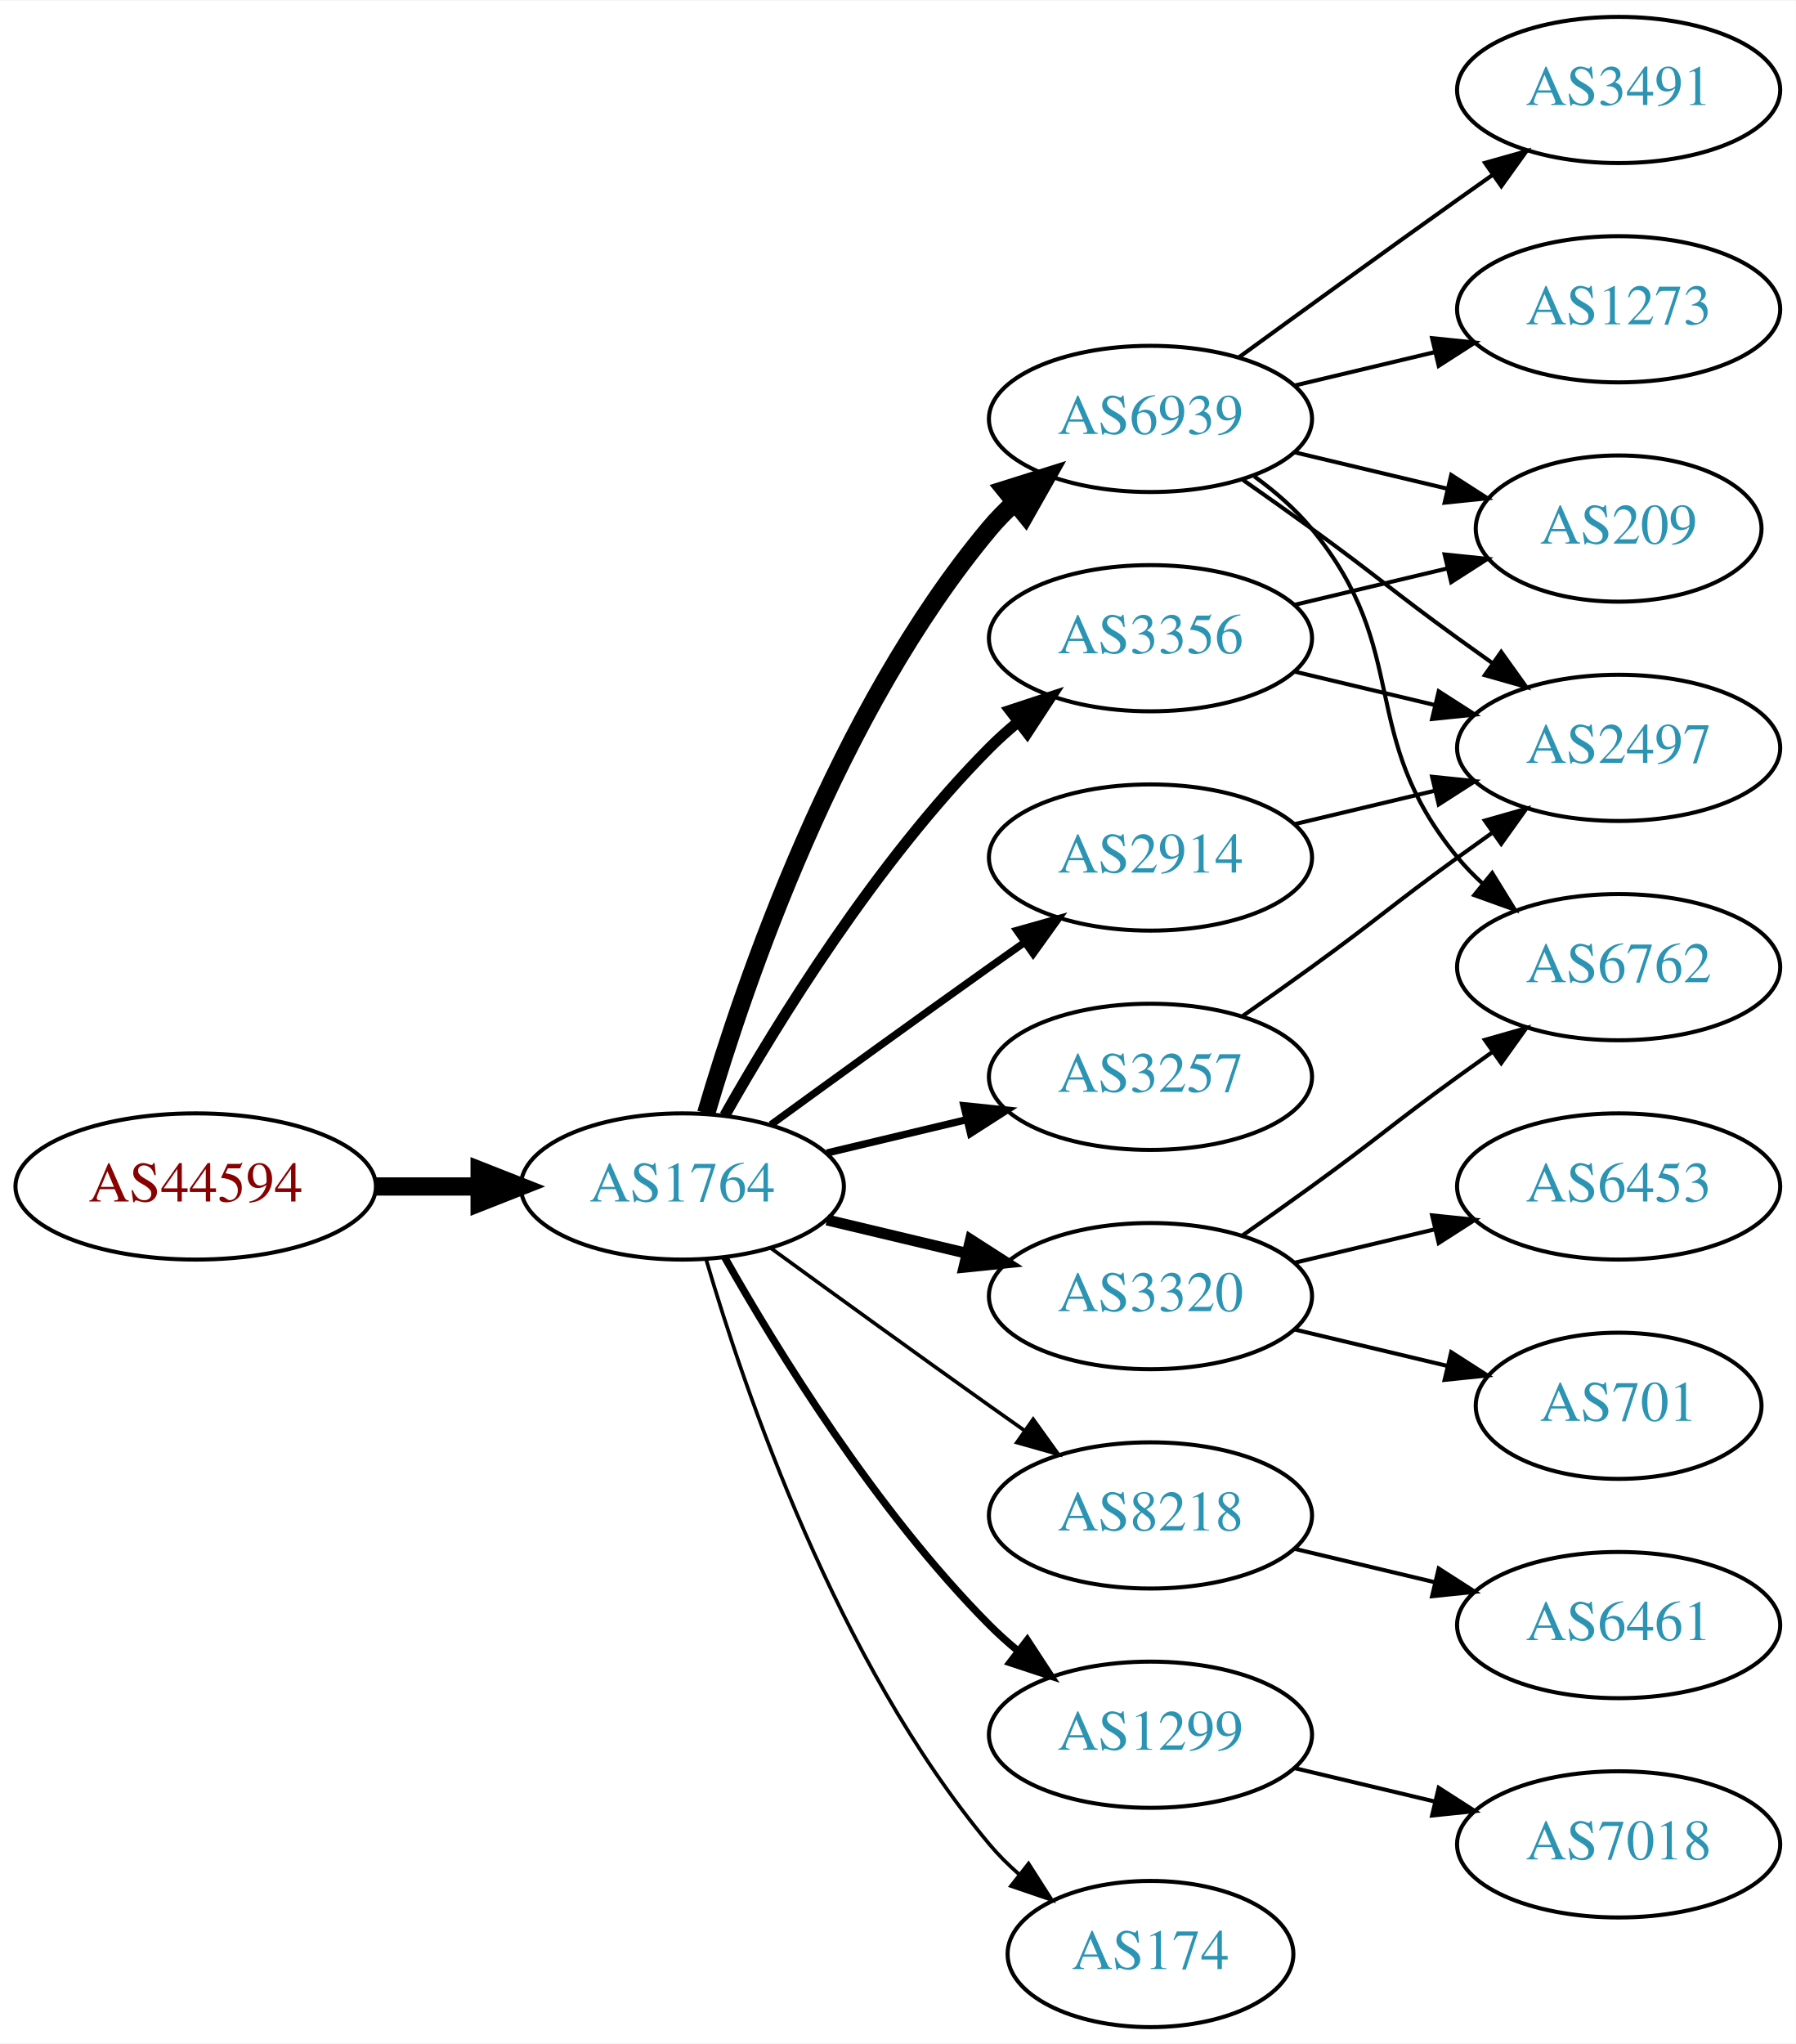
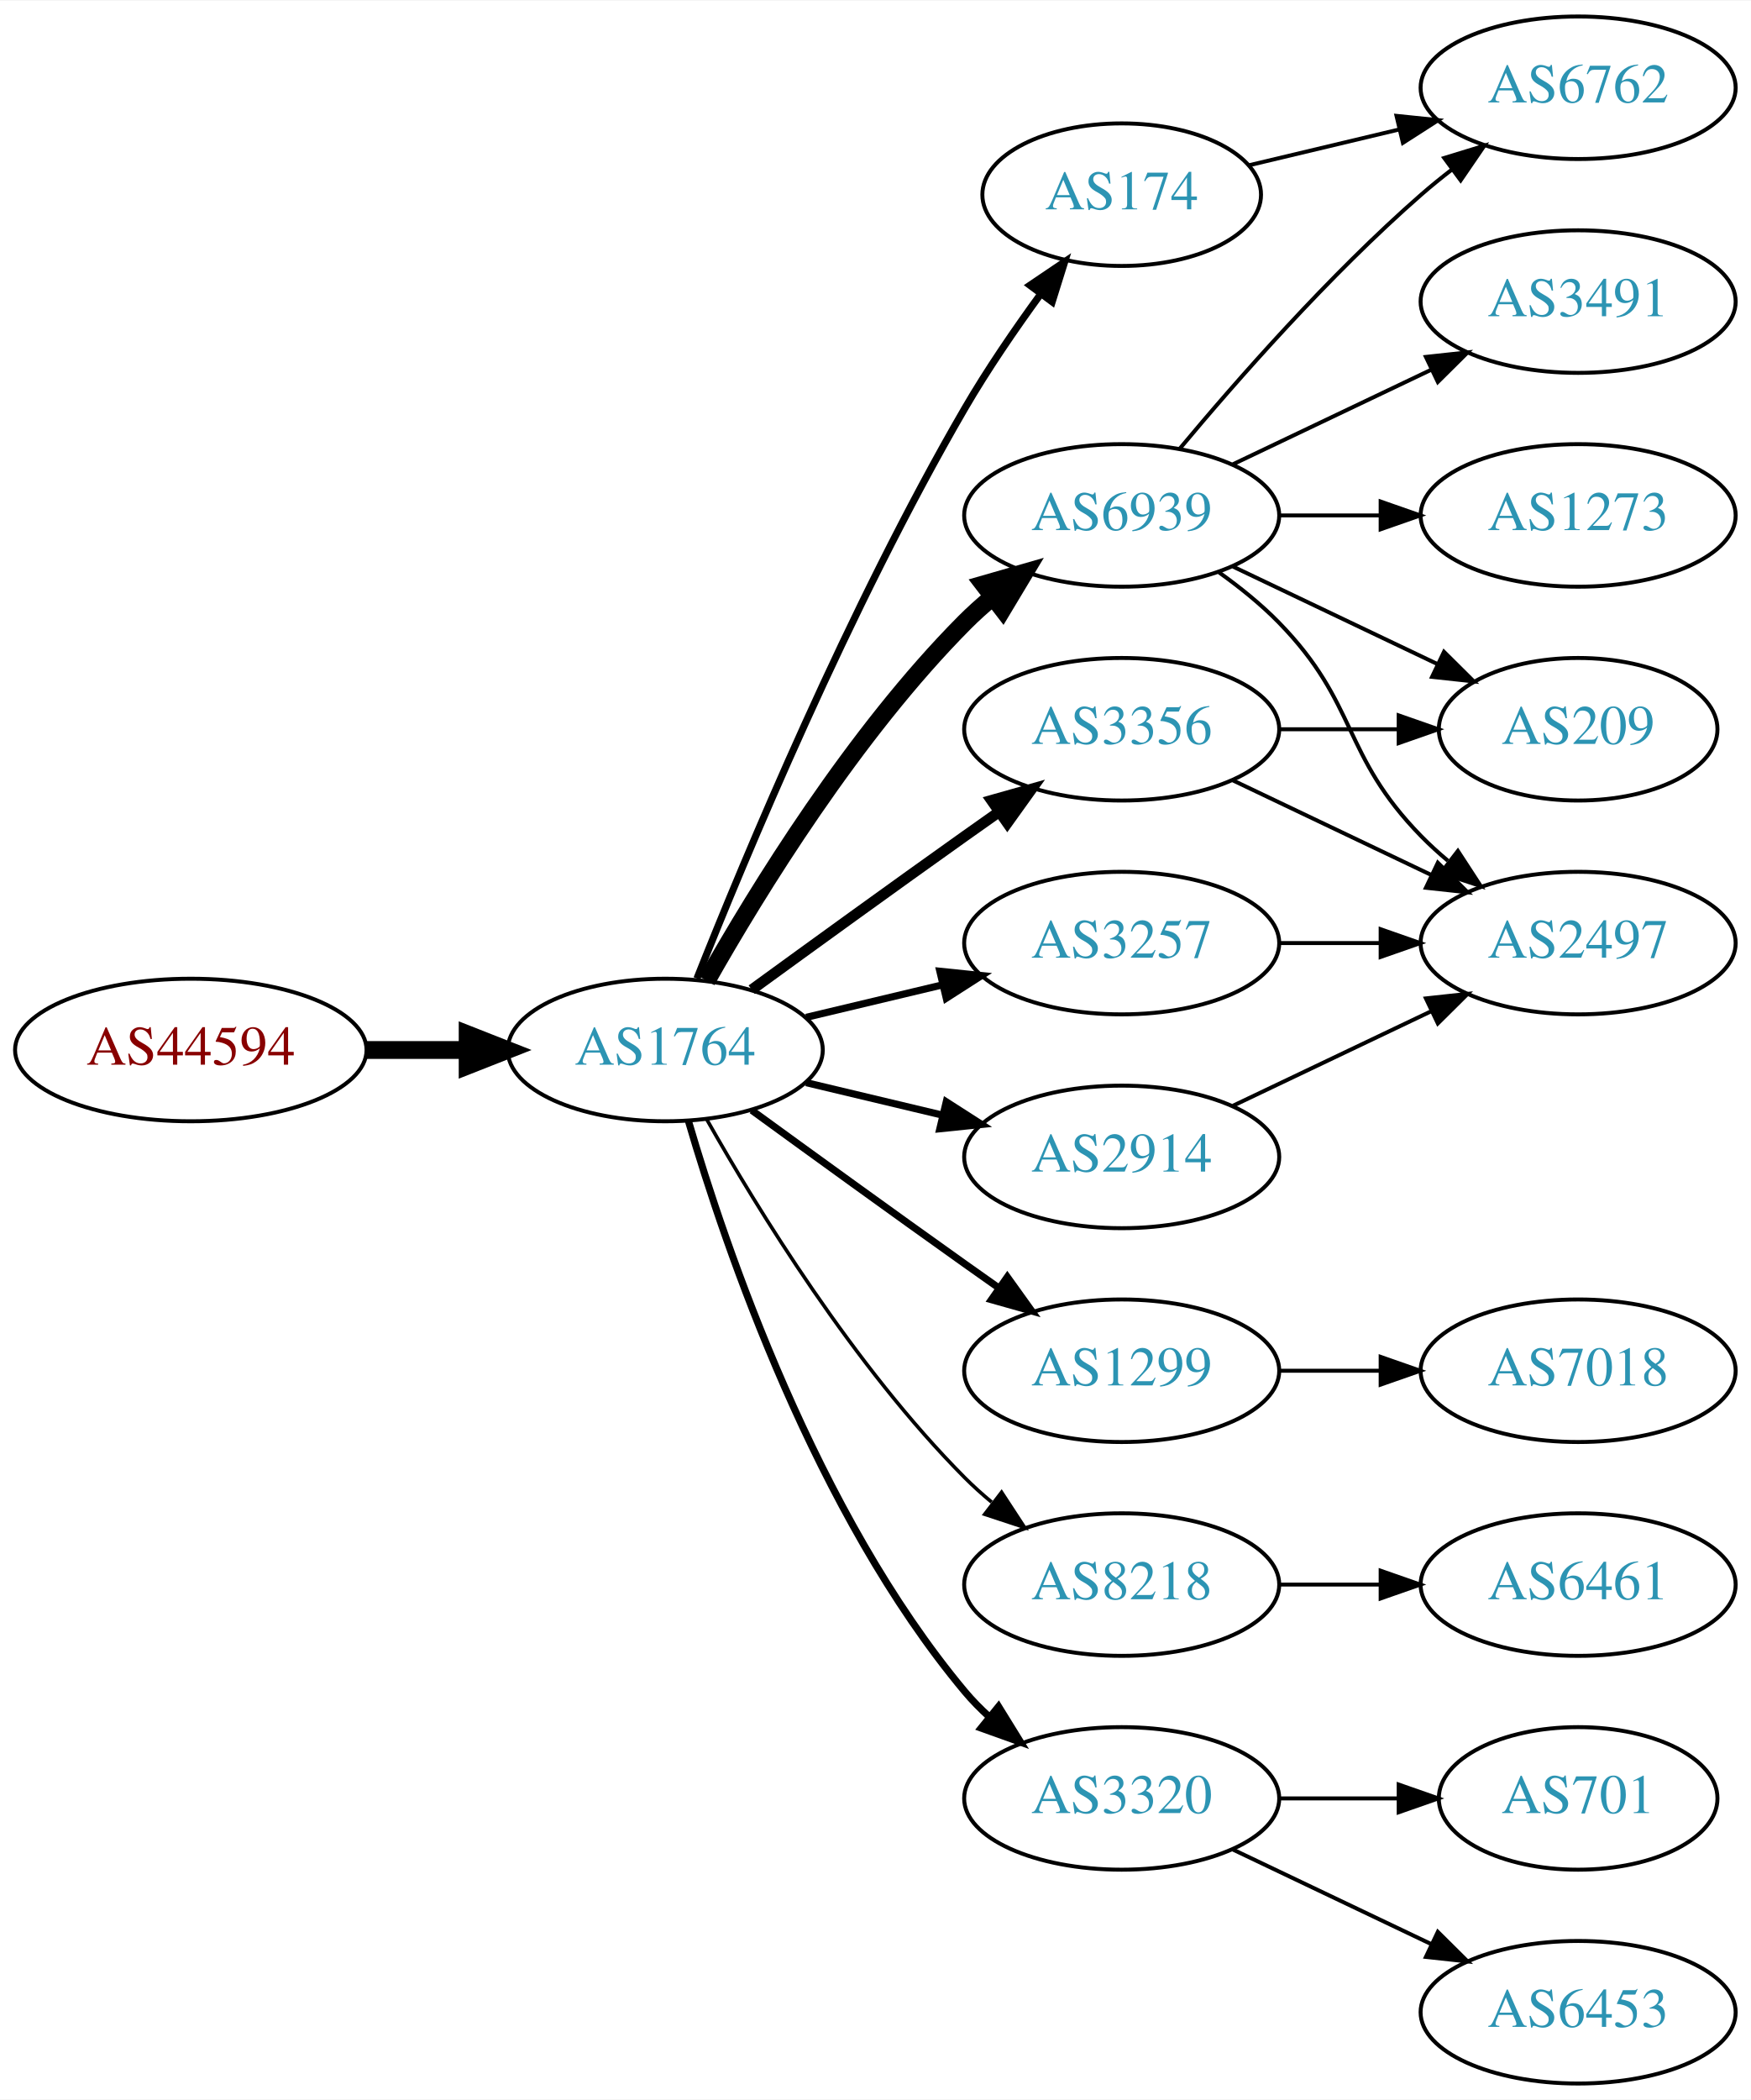
- <svg xmlns="http://www.w3.org/2000/svg" xmlns:xlink="http://www.w3.org/1999/xlink" width="442pt" height="503pt" viewBox="0.00 0.00 442.27 503.00">
-   <g id="graph0" class="graph" transform="scale(1 1) rotate(0) translate(4 499)">
-     <polygon fill="white" stroke="none" points="-4,4 -4,-499 438.271,-499 438.271,4 -4,4" />
+ <svg xmlns="http://www.w3.org/2000/svg" xmlns:xlink="http://www.w3.org/1999/xlink" width="442pt" height="530pt" viewBox="0.00 0.00 442.27 530.00">
+   <g id="graph0" class="graph" transform="scale(1 1) rotate(0) translate(4 526)">
+     <polygon fill="white" stroke="none" points="-4,4 -4,-526 438.271,-526 438.271,4 -4,4" />
    <g id="node1" class="node">
      <g id="a_node1">
        <a xlink:href="/asn/44594" xlink:title="AS44594 ~ Austrian Airlines AG [AT]">
-           <ellipse fill="#ffffff" stroke="black" cx="44.196" cy="-207" rx="44.393" ry="18" />
-           <text text-anchor="middle" x="44.196" y="-203.3" font-family="Times,serif" font-size="14.00" fill="#880000">AS44594</text>
+           <ellipse fill="#ffffff" stroke="black" cx="44.196" cy="-261" rx="44.393" ry="18" />
+           <text text-anchor="middle" x="44.196" y="-257.3" font-family="Times,serif" font-size="14.00" fill="#880000">AS44594</text>
        </a>
      </g>
    </g>
    <g id="node2" class="node">
      <g id="a_node2">
        <a xlink:href="/asn/1764" xlink:title="AS1764 ~ NEXTLAYER-AS [AT]">
-           <ellipse fill="#ffffff" stroke="black" cx="164.039" cy="-207" rx="39.794" ry="18" />
-           <text text-anchor="middle" x="164.039" y="-203.3" font-family="Times,serif" font-size="14.00" fill="#2c94b3">AS1764</text>
+           <ellipse fill="#ffffff" stroke="black" cx="164.039" cy="-261" rx="39.794" ry="18" />
+           <text text-anchor="middle" x="164.039" y="-257.3" font-family="Times,serif" font-size="14.00" fill="#2c94b3">AS1764</text>
        </a>
      </g>
    </g>
    <g id="edge1" class="edge">
-       <path fill="none" stroke="black" stroke-width="4.5" d="M88.407,-207C96.72,-207 105.482,-207 113.965,-207" />
-       <polygon fill="black" stroke="black" stroke-width="4.5" points="114.123,-210.938 124.123,-207 114.123,-203.063 114.123,-210.938" />
+       <path fill="none" stroke="black" stroke-width="4.5" d="M88.407,-261C96.72,-261 105.482,-261 113.965,-261" />
+       <polygon fill="black" stroke="black" stroke-width="4.5" points="114.123,-264.938 124.123,-261 114.123,-257.063 114.123,-264.938" />
    </g>
    <g id="node3" class="node">
      <g id="a_node3">
        <a xlink:href="/asn/6939" xlink:title="AS6939 ~ Hurricane Electric LLC [US]">
          <ellipse fill="#ffffff" stroke="black" cx="279.332" cy="-396" rx="39.794" ry="18" />
          <text text-anchor="middle" x="279.332" y="-392.3" font-family="Times,serif" font-size="14.00" fill="#2c94b3">AS6939</text>
        </a>
      </g>
    </g>
    <g id="edge2" class="edge">
-       <path fill="none" stroke="black" stroke-width="4.5" d="M169.913,-225.002C179.227,-256.844 202.043,-323.981 239.685,-369 241.555,-371.237 243.654,-373.374 245.88,-375.396" />
-       <polygon fill="black" stroke="black" stroke-width="4.5" points="243.548,-378.574 253.799,-381.804 248.502,-372.452 243.548,-378.574" />
+       <path fill="none" stroke="black" stroke-width="4.5" d="M174.498,-278.49C187.28,-301.096 211.712,-340.886 239.685,-369 241.796,-371.121 244.092,-373.188 246.477,-375.171" />
+       <polygon fill="black" stroke="black" stroke-width="4.5" points="244.463,-378.589 254.793,-381.556 249.259,-372.343 244.463,-378.589" />
    </g>
    <g id="node4" class="node">
      <g id="a_node4">
+         <a xlink:href="/asn/3257" xlink:title="AS3257 ~ GTT [DE]">
+           <ellipse fill="#ffffff" stroke="black" cx="279.332" cy="-288" rx="39.794" ry="18" />
+           <text text-anchor="middle" x="279.332" y="-284.3" font-family="Times,serif" font-size="14.00" fill="#2c94b3">AS3257</text>
+         </a>
+       </g>
+     </g>
+     <g id="edge3" class="edge">
+       <path fill="none" stroke="black" stroke-width="1.8" d="M199.646,-269.248C210.517,-271.838 222.671,-274.735 234.114,-277.462" />
+       <polygon fill="black" stroke="black" stroke-width="1.8" points="233.397,-280.889 243.936,-279.803 235.02,-274.08 233.397,-280.889" />
+     </g>
+     <g id="node5" class="node">
+       <g id="a_node5">
+         <a xlink:href="/asn/1299" xlink:title="AS1299 ~ Telia Carrier [EU]">
+           <ellipse fill="#ffffff" stroke="black" cx="279.332" cy="-180" rx="39.794" ry="18" />
+           <text text-anchor="middle" x="279.332" y="-176.3" font-family="Times,serif" font-size="14.00" fill="#2c94b3">AS1299</text>
+         </a>
+       </g>
+     </g>
+     <g id="edge4" class="edge">
+       <path fill="none" stroke="black" stroke-width="1.8" d="M185.887,-245.778C200.821,-234.909 221.435,-219.975 239.685,-207 242.506,-204.995 245.449,-202.915 248.397,-200.841" />
+       <polygon fill="black" stroke="black" stroke-width="1.8" points="250.443,-203.681 256.621,-195.074 246.424,-197.95 250.443,-203.681" />
+     </g>
+     <g id="node6" class="node">
+       <g id="a_node6">
+         <a xlink:href="/asn/174" xlink:title="AS174 ~ Cogent Communications [US]">
+           <ellipse fill="#ffffff" stroke="black" cx="279.332" cy="-477" rx="35.194" ry="18" />
+           <text text-anchor="middle" x="279.332" y="-473.3" font-family="Times,serif" font-size="14.00" fill="#2c94b3">AS174</text>
+         </a>
+       </g>
+     </g>
+     <g id="edge5" class="edge">
+       <path fill="none" stroke="black" stroke-width="1.8" d="M172.042,-279.051C184.169,-309.57 210.587,-372.933 239.685,-423 245.392,-432.819 252.43,-443.078 258.929,-451.984" />
+       <polygon fill="black" stroke="black" stroke-width="1.8" points="256.155,-454.119 264.934,-460.05 261.77,-449.938 256.155,-454.119" />
+     </g>
+     <g id="node7" class="node">
+       <g id="a_node7">
        <a xlink:href="/asn/8218" xlink:title="AS8218 ~ legacy Neotelecoms [FR]">
          <ellipse fill="#ffffff" stroke="black" cx="279.332" cy="-126" rx="39.794" ry="18" />
          <text text-anchor="middle" x="279.332" y="-122.3" font-family="Times,serif" font-size="14.00" fill="#2c94b3">AS8218</text>
        </a>
      </g>
    </g>
-     <g id="edge3" class="edge">
-       <path fill="none" stroke="black" stroke-width="0.9" d="M185.887,-191.778C200.821,-180.909 221.435,-165.975 239.685,-153 242.506,-150.995 245.449,-148.915 248.397,-146.841" />
-       <polygon fill="black" stroke="black" stroke-width="0.9" points="250.443,-149.681 256.621,-141.074 246.424,-143.95 250.443,-149.681" />
-     </g>
-     <g id="node5" class="node">
-       <g id="a_node5">
+     <g id="edge6" class="edge">
+       <path fill="none" stroke="black" stroke-width="0.9" d="M174.498,-243.51C187.28,-220.904 211.712,-181.114 239.685,-153 241.796,-150.879 244.092,-148.812 246.477,-146.829" />
+       <polygon fill="black" stroke="black" stroke-width="0.9" points="248.993,-149.31 254.793,-140.444 244.73,-143.758 248.993,-149.31" />
+     </g>
+     <g id="node8" class="node">
+       <g id="a_node8">
        <a xlink:href="/asn/2914" xlink:title="AS2914 ~ NTT America, Inc. [US]">
-           <ellipse fill="#ffffff" stroke="black" cx="279.332" cy="-288" rx="39.794" ry="18" />
-           <text text-anchor="middle" x="279.332" y="-284.3" font-family="Times,serif" font-size="14.00" fill="#2c94b3">AS2914</text>
-         </a>
-       </g>
-     </g>
-     <g id="edge4" class="edge">
-       <path fill="none" stroke="black" stroke-width="1.8" d="M185.887,-222.222C200.821,-233.091 221.435,-248.025 239.685,-261 242.506,-263.005 245.449,-265.085 248.397,-267.159" />
-       <polygon fill="black" stroke="black" stroke-width="1.8" points="246.424,-270.05 256.621,-272.926 250.443,-264.319 246.424,-270.05" />
-     </g>
-     <g id="node6" class="node">
-       <g id="a_node6">
-         <a xlink:href="/asn/3320" xlink:title="AS3320 ~ DTAG [DE]">
-           <ellipse fill="#ffffff" stroke="black" cx="279.332" cy="-180" rx="39.794" ry="18" />
-           <text text-anchor="middle" x="279.332" y="-176.3" font-family="Times,serif" font-size="14.00" fill="#2c94b3">AS3320</text>
-         </a>
-       </g>
-     </g>
-     <g id="edge5" class="edge">
-       <path fill="none" stroke="black" stroke-width="2.7" d="M199.646,-198.752C210.517,-196.162 222.671,-193.265 234.114,-190.538" />
-       <polygon fill="black" stroke="black" stroke-width="2.7" points="235.02,-193.92 243.936,-188.197 233.397,-187.111 235.02,-193.92" />
-     </g>
-     <g id="node7" class="node">
-       <g id="a_node7">
+           <ellipse fill="#ffffff" stroke="black" cx="279.332" cy="-234" rx="39.794" ry="18" />
+           <text text-anchor="middle" x="279.332" y="-230.3" font-family="Times,serif" font-size="14.00" fill="#2c94b3">AS2914</text>
+         </a>
+       </g>
+     </g>
+     <g id="edge7" class="edge">
+       <path fill="none" stroke="black" stroke-width="1.8" d="M199.646,-252.752C210.517,-250.162 222.671,-247.265 234.114,-244.538" />
+       <polygon fill="black" stroke="black" stroke-width="1.8" points="235.02,-247.92 243.936,-242.197 233.397,-241.111 235.02,-247.92" />
+     </g>
+     <g id="node9" class="node">
+       <g id="a_node9">
        <a xlink:href="/asn/3356" xlink:title="AS3356 ~ Level 3 Parent, LLC [US]">
          <ellipse fill="#ffffff" stroke="black" cx="279.332" cy="-342" rx="39.794" ry="18" />
          <text text-anchor="middle" x="279.332" y="-338.3" font-family="Times,serif" font-size="14.00" fill="#2c94b3">AS3356</text>
        </a>
      </g>
    </g>
-     <g id="edge6" class="edge">
-       <path fill="none" stroke="black" stroke-width="2.7" d="M174.498,-224.49C187.28,-247.096 211.712,-286.886 239.685,-315 241.796,-317.121 244.092,-319.188 246.477,-321.171" />
-       <polygon fill="black" stroke="black" stroke-width="2.7" points="244.73,-324.242 254.793,-327.556 248.993,-318.69 244.73,-324.242" />
-     </g>
-     <g id="node8" class="node">
-       <g id="a_node8">
-         <a xlink:href="/asn/1299" xlink:title="AS1299 ~ Telia Carrier [EU]">
-           <ellipse fill="#ffffff" stroke="black" cx="279.332" cy="-72" rx="39.794" ry="18" />
-           <text text-anchor="middle" x="279.332" y="-68.3" font-family="Times,serif" font-size="14.00" fill="#2c94b3">AS1299</text>
-         </a>
-       </g>
-     </g>
-     <g id="edge7" class="edge">
-       <path fill="none" stroke="black" stroke-width="1.8" d="M174.498,-189.51C187.28,-166.904 211.712,-127.114 239.685,-99 241.796,-96.879 244.092,-94.812 246.477,-92.829" />
-       <polygon fill="black" stroke="black" stroke-width="1.8" points="248.993,-95.31 254.793,-86.444 244.73,-89.758 248.993,-95.31" />
-     </g>
-     <g id="node9" class="node">
-       <g id="a_node9">
-         <a xlink:href="/asn/3257" xlink:title="AS3257 ~ GTT [DE]">
-           <ellipse fill="#ffffff" stroke="black" cx="279.332" cy="-234" rx="39.794" ry="18" />
-           <text text-anchor="middle" x="279.332" y="-230.3" font-family="Times,serif" font-size="14.00" fill="#2c94b3">AS3257</text>
-         </a>
-       </g>
-     </g>
    <g id="edge8" class="edge">
-       <path fill="none" stroke="black" stroke-width="1.8" d="M199.646,-215.248C210.517,-217.838 222.671,-220.735 234.114,-223.462" />
-       <polygon fill="black" stroke="black" stroke-width="1.8" points="233.397,-226.889 243.936,-225.803 235.02,-220.08 233.397,-226.889" />
+       <path fill="none" stroke="black" stroke-width="2.7" d="M185.887,-276.222C200.821,-287.091 221.435,-302.025 239.685,-315 242.506,-317.005 245.449,-319.085 248.397,-321.159" />
+       <polygon fill="black" stroke="black" stroke-width="2.7" points="246.424,-324.05 256.621,-326.926 250.443,-318.319 246.424,-324.05" />
    </g>
    <g id="node10" class="node">
      <g id="a_node10">
-         <a xlink:href="/asn/174" xlink:title="AS174 ~ Cogent Communications [US]">
-           <ellipse fill="#ffffff" stroke="black" cx="279.332" cy="-18" rx="35.194" ry="18" />
-           <text text-anchor="middle" x="279.332" y="-14.3" font-family="Times,serif" font-size="14.00" fill="#2c94b3">AS174</text>
+         <a xlink:href="/asn/3320" xlink:title="AS3320 ~ DTAG [DE]">
+           <ellipse fill="#ffffff" stroke="black" cx="279.332" cy="-72" rx="39.794" ry="18" />
+           <text text-anchor="middle" x="279.332" y="-68.3" font-family="Times,serif" font-size="14.00" fill="#2c94b3">AS3320</text>
        </a>
      </g>
    </g>
    <g id="edge9" class="edge">
-       <path fill="none" stroke="black" stroke-width="0.9" d="M169.913,-188.998C179.227,-157.156 202.043,-90.019 239.685,-45 241.838,-42.426 244.292,-39.983 246.896,-37.697" />
-       <polygon fill="black" stroke="black" stroke-width="0.9" points="249.303,-40.257 255.007,-31.328 244.98,-34.751 249.303,-40.257" />
+       <path fill="none" stroke="black" stroke-width="1.8" d="M169.913,-242.998C179.227,-211.156 202.043,-144.019 239.685,-99 241.555,-96.763 243.654,-94.626 245.88,-92.604" />
+       <polygon fill="black" stroke="black" stroke-width="1.8" points="248.227,-95.207 253.799,-86.196 243.823,-89.766 248.227,-95.207" />
    </g>
    <g id="node11" class="node">
      <g id="a_node11">
-         <a xlink:href="/asn/1273" xlink:title="AS1273 ~ Vodafone Group PLC [EU]">
-           <ellipse fill="#ffffff" stroke="black" cx="394.625" cy="-423" rx="39.794" ry="18" />
-           <text text-anchor="middle" x="394.625" y="-419.3" font-family="Times,serif" font-size="14.00" fill="#2c94b3">AS1273</text>
+         <a xlink:href="/asn/209" xlink:title="AS209 ~ CenturyLink Communications, LLC [US]">
+           <ellipse fill="#ffffff" stroke="black" cx="394.625" cy="-342" rx="35.194" ry="18" />
+           <text text-anchor="middle" x="394.625" y="-338.3" font-family="Times,serif" font-size="14.00" fill="#2c94b3">AS209</text>
        </a>
      </g>
    </g>
    <g id="edge10" class="edge">
-       <path fill="none" stroke="black" d="M314.939,-404.248C325.81,-406.838 337.964,-409.735 349.407,-412.462" />
-       <polygon fill="black" stroke="black" points="348.69,-415.889 359.229,-414.803 350.313,-409.08 348.69,-415.889" />
+       <path fill="none" stroke="black" d="M307.468,-383.066C322.9,-375.71 342.385,-366.423 358.92,-358.541" />
+       <polygon fill="black" stroke="black" points="360.741,-361.551 368.262,-354.089 357.729,-355.232 360.741,-361.551" />
    </g>
    <g id="node12" class="node">
      <g id="a_node12">
-         <a xlink:href="/asn/3491" xlink:title="AS3491 ~ PCCW Global, Inc. [US]">
-           <ellipse fill="#ffffff" stroke="black" cx="394.625" cy="-477" rx="39.794" ry="18" />
-           <text text-anchor="middle" x="394.625" y="-473.3" font-family="Times,serif" font-size="14.00" fill="#2c94b3">AS3491</text>
+         <a xlink:href="/asn/1273" xlink:title="AS1273 ~ Vodafone Group PLC [EU]">
+           <ellipse fill="#ffffff" stroke="black" cx="394.625" cy="-396" rx="39.794" ry="18" />
+           <text text-anchor="middle" x="394.625" y="-392.3" font-family="Times,serif" font-size="14.00" fill="#2c94b3">AS1273</text>
        </a>
      </g>
    </g>
    <g id="edge11" class="edge">
-       <path fill="none" stroke="black" d="M301.18,-411.222C316.114,-422.091 336.727,-437.025 354.978,-450 357.799,-452.005 360.742,-454.085 363.69,-456.159" />
-       <polygon fill="black" stroke="black" points="361.717,-459.05 371.914,-461.926 365.736,-453.319 361.717,-459.05" />
+       <path fill="none" stroke="black" d="M319.004,-396C327.207,-396 335.971,-396 344.503,-396" />
+       <polygon fill="black" stroke="black" points="344.742,-399.5 354.742,-396 344.742,-392.5 344.742,-399.5" />
    </g>
    <g id="node13" class="node">
      <g id="a_node13">
-         <a xlink:href="/asn/209" xlink:title="AS209 ~ CenturyLink Communications, LLC [US]">
-           <ellipse fill="#ffffff" stroke="black" cx="394.625" cy="-369" rx="35.194" ry="18" />
-           <text text-anchor="middle" x="394.625" y="-365.3" font-family="Times,serif" font-size="14.00" fill="#2c94b3">AS209</text>
+         <a xlink:href="/asn/3491" xlink:title="AS3491 ~ PCCW Global, Inc. [US]">
+           <ellipse fill="#ffffff" stroke="black" cx="394.625" cy="-450" rx="39.794" ry="18" />
+           <text text-anchor="middle" x="394.625" y="-446.3" font-family="Times,serif" font-size="14.00" fill="#2c94b3">AS3491</text>
        </a>
      </g>
    </g>
    <g id="edge12" class="edge">
-       <path fill="none" stroke="black" d="M314.939,-387.752C326.733,-384.942 340.038,-381.771 352.306,-378.847" />
-       <polygon fill="black" stroke="black" points="353.394,-382.186 362.311,-376.463 351.772,-375.376 353.394,-382.186" />
+       <path fill="none" stroke="black" d="M307.468,-408.934C322.462,-416.081 341.283,-425.052 357.506,-432.785" />
+       <polygon fill="black" stroke="black" points="356.177,-436.028 366.71,-437.171 359.188,-429.709 356.177,-436.028" />
    </g>
    <g id="node14" class="node">
      <g id="a_node14">
        <a xlink:href="/asn/6762" xlink:title="AS6762 ~ TELECOM ITALIA SPARKLE S.p.A. [IT]">
-           <ellipse fill="#ffffff" stroke="black" cx="394.625" cy="-261" rx="39.794" ry="18" />
-           <text text-anchor="middle" x="394.625" y="-257.3" font-family="Times,serif" font-size="14.00" fill="#2c94b3">AS6762</text>
+           <ellipse fill="#ffffff" stroke="black" cx="394.625" cy="-504" rx="39.794" ry="18" />
+           <text text-anchor="middle" x="394.625" y="-500.3" font-family="Times,serif" font-size="14.00" fill="#2c94b3">AS6762</text>
        </a>
      </g>
    </g>
    <g id="edge13" class="edge">
-       <path fill="none" stroke="black" d="M304.912,-381.844C310.007,-378.128 315.02,-373.799 318.978,-369 344.043,-338.606 329.913,-318.394 354.978,-288 356.833,-285.75 358.92,-283.604 361.139,-281.576" />
-       <polygon fill="black" stroke="black" points="363.488,-284.177 369.044,-275.156 359.075,-278.744 363.488,-284.177" />
+       <path fill="none" stroke="black" d="M293.962,-412.817C308.244,-429.929 331.791,-456.745 354.978,-477 357.444,-479.154 360.082,-481.294 362.78,-483.372" />
+       <polygon fill="black" stroke="black" points="360.805,-486.264 370.934,-489.37 364.953,-480.625 360.805,-486.264" />
    </g>
    <g id="node15" class="node">
      <g id="a_node15">
        <a xlink:href="/asn/2497" xlink:title="AS2497 ~ Internet Initiative Japan Inc. [JP]">
-           <ellipse fill="#ffffff" stroke="black" cx="394.625" cy="-315" rx="39.794" ry="18" />
-           <text text-anchor="middle" x="394.625" y="-311.3" font-family="Times,serif" font-size="14.00" fill="#2c94b3">AS2497</text>
+           <ellipse fill="#ffffff" stroke="black" cx="394.625" cy="-288" rx="39.794" ry="18" />
+           <text text-anchor="middle" x="394.625" y="-284.3" font-family="Times,serif" font-size="14.00" fill="#2c94b3">AS2497</text>
        </a>
      </g>
    </g>
    <g id="edge14" class="edge">
-       <path fill="none" stroke="black" d="M302.089,-380.991C307.623,-377.121 313.542,-372.936 318.978,-369 335.178,-357.271 338.778,-353.729 354.978,-342 357.781,-339.971 360.712,-337.875 363.653,-335.79" />
-       <polygon fill="black" stroke="black" points="365.704,-338.627 371.868,-330.009 361.675,-332.903 365.704,-338.627" />
+       <path fill="none" stroke="black" d="M303.926,-381.611C309.182,-377.852 314.513,-373.563 318.978,-369 339.151,-348.383 334.806,-335.617 354.978,-315 357.071,-312.861 359.354,-310.782 361.731,-308.79" />
+       <polygon fill="black" stroke="black" points="364.249,-311.268 370.031,-302.389 359.974,-305.725 364.249,-311.268" />
+     </g>
+     <g id="edge15" class="edge">
+       <path fill="none" stroke="black" d="M319.004,-288C327.207,-288 335.971,-288 344.503,-288" />
+       <polygon fill="black" stroke="black" points="344.742,-291.5 354.742,-288 344.742,-284.5 344.742,-291.5" />
    </g>
    <g id="node16" class="node">
      <g id="a_node16">
-         <a xlink:href="/asn/6461" xlink:title="AS6461 ~ Zayo Bandwidth [US]">
-           <ellipse fill="#ffffff" stroke="black" cx="394.625" cy="-99" rx="39.794" ry="18" />
-           <text text-anchor="middle" x="394.625" y="-95.3" font-family="Times,serif" font-size="14.00" fill="#2c94b3">AS6461</text>
-         </a>
-       </g>
-     </g>
-     <g id="edge15" class="edge">
-       <path fill="none" stroke="black" d="M314.939,-117.752C325.81,-115.162 337.964,-112.265 349.407,-109.538" />
-       <polygon fill="black" stroke="black" points="350.313,-112.92 359.229,-107.197 348.69,-106.111 350.313,-112.92" />
-     </g>
-     <g id="edge20" class="edge">
-       <path fill="none" stroke="black" d="M314.939,-296.248C325.81,-298.838 337.964,-301.735 349.407,-304.462" />
-       <polygon fill="black" stroke="black" points="348.69,-307.889 359.229,-306.803 350.313,-301.08 348.69,-307.889" />
+         <a xlink:href="/asn/7018" xlink:title="AS7018 ~ AT&amp;T Services, Inc. [US]">
+           <ellipse fill="#ffffff" stroke="black" cx="394.625" cy="-180" rx="39.794" ry="18" />
+           <text text-anchor="middle" x="394.625" y="-176.3" font-family="Times,serif" font-size="14.00" fill="#2c94b3">AS7018</text>
+         </a>
+       </g>
+     </g>
+     <g id="edge16" class="edge">
+       <path fill="none" stroke="black" d="M319.004,-180C327.207,-180 335.971,-180 344.503,-180" />
+       <polygon fill="black" stroke="black" points="344.742,-183.5 354.742,-180 344.742,-176.5 344.742,-183.5" />
    </g>
    <g id="edge17" class="edge">
-       <path fill="none" stroke="black" d="M302.089,-195.009C307.623,-198.879 313.542,-203.064 318.978,-207 335.178,-218.729 338.778,-222.271 354.978,-234 357.781,-236.029 360.712,-238.125 363.653,-240.21" />
-       <polygon fill="black" stroke="black" points="361.675,-243.097 371.868,-245.991 365.704,-237.373 361.675,-243.097" />
+       <path fill="none" stroke="black" d="M311.589,-484.449C323.269,-487.233 336.765,-490.449 349.394,-493.459" />
+       <polygon fill="black" stroke="black" points="348.747,-496.903 359.286,-495.816 350.37,-490.093 348.747,-496.903" />
    </g>
    <g id="node17" class="node">
      <g id="a_node17">
-         <a xlink:href="/asn/701" xlink:title="AS701 ~ UUNET [US]">
-           <ellipse fill="#ffffff" stroke="black" cx="394.625" cy="-153" rx="35.194" ry="18" />
-           <text text-anchor="middle" x="394.625" y="-149.3" font-family="Times,serif" font-size="14.00" fill="#2c94b3">AS701</text>
-         </a>
-       </g>
-     </g>
-     <g id="edge16" class="edge">
-       <path fill="none" stroke="black" d="M314.939,-171.752C326.733,-168.942 340.038,-165.771 352.306,-162.847" />
-       <polygon fill="black" stroke="black" points="353.394,-166.186 362.311,-160.463 351.772,-159.376 353.394,-166.186" />
+         <a xlink:href="/asn/6461" xlink:title="AS6461 ~ Zayo Bandwidth [US]">
+           <ellipse fill="#ffffff" stroke="black" cx="394.625" cy="-126" rx="39.794" ry="18" />
+           <text text-anchor="middle" x="394.625" y="-122.3" font-family="Times,serif" font-size="14.00" fill="#2c94b3">AS6461</text>
+         </a>
+       </g>
+     </g>
+     <g id="edge18" class="edge">
+       <path fill="none" stroke="black" d="M319.004,-126C327.207,-126 335.971,-126 344.503,-126" />
+       <polygon fill="black" stroke="black" points="344.742,-129.5 354.742,-126 344.742,-122.5 344.742,-129.5" />
+     </g>
+     <g id="edge21" class="edge">
+       <path fill="none" stroke="black" d="M307.468,-246.934C322.462,-254.081 341.283,-263.052 357.506,-270.785" />
+       <polygon fill="black" stroke="black" points="356.177,-274.028 366.71,-275.171 359.188,-267.709 356.177,-274.028" />
+     </g>
+     <g id="edge19" class="edge">
+       <path fill="none" stroke="black" d="M319.004,-342C328.709,-342 339.2,-342 349.163,-342" />
+       <polygon fill="black" stroke="black" points="349.299,-345.5 359.299,-342 349.299,-338.5 349.299,-345.5" />
+     </g>
+     <g id="edge20" class="edge">
+       <path fill="none" stroke="black" d="M307.468,-329.066C322.462,-321.919 341.283,-312.948 357.506,-305.215" />
+       <polygon fill="black" stroke="black" points="359.188,-308.291 366.71,-300.829 356.177,-301.972 359.188,-308.291" />
    </g>
    <g id="node18" class="node">
      <g id="a_node18">
        <a xlink:href="/asn/6453" xlink:title="AS6453 ~ TATA COMMUNICATIONS (AMERICA) INC [US]">
-           <ellipse fill="#ffffff" stroke="black" cx="394.625" cy="-207" rx="39.794" ry="18" />
-           <text text-anchor="middle" x="394.625" y="-203.3" font-family="Times,serif" font-size="14.00" fill="#2c94b3">AS6453</text>
-         </a>
-       </g>
-     </g>
-     <g id="edge18" class="edge">
-       <path fill="none" stroke="black" d="M314.939,-188.248C325.81,-190.838 337.964,-193.735 349.407,-196.462" />
-       <polygon fill="black" stroke="black" points="348.69,-199.889 359.229,-198.803 350.313,-193.08 348.69,-199.889" />
+           <ellipse fill="#ffffff" stroke="black" cx="394.625" cy="-18" rx="39.794" ry="18" />
+           <text text-anchor="middle" x="394.625" y="-14.3" font-family="Times,serif" font-size="14.00" fill="#2c94b3">AS6453</text>
+         </a>
+       </g>
    </g>
    <g id="edge22" class="edge">
-       <path fill="none" stroke="black" d="M314.939,-350.248C326.733,-353.058 340.038,-356.229 352.306,-359.153" />
-       <polygon fill="black" stroke="black" points="351.772,-362.624 362.311,-361.537 353.394,-355.814 351.772,-362.624" />
-     </g>
-     <g id="edge21" class="edge">
-       <path fill="none" stroke="black" d="M314.939,-333.752C325.81,-331.162 337.964,-328.265 349.407,-325.538" />
-       <polygon fill="black" stroke="black" points="350.313,-328.92 359.229,-323.197 348.69,-322.111 350.313,-328.92" />
+       <path fill="none" stroke="black" d="M307.468,-59.066C322.462,-51.919 341.283,-42.948 357.506,-35.215" />
+       <polygon fill="black" stroke="black" points="359.188,-38.291 366.71,-30.829 356.177,-31.972 359.188,-38.291" />
    </g>
    <g id="node19" class="node">
      <g id="a_node19">
-         <a xlink:href="/asn/7018" xlink:title="AS7018 ~ AT&amp;T Services, Inc. [US]">
-           <ellipse fill="#ffffff" stroke="black" cx="394.625" cy="-45" rx="39.794" ry="18" />
-           <text text-anchor="middle" x="394.625" y="-41.3" font-family="Times,serif" font-size="14.00" fill="#2c94b3">AS7018</text>
-         </a>
-       </g>
-     </g>
-     <g id="edge19" class="edge">
-       <path fill="none" stroke="black" d="M314.939,-63.752C325.81,-61.162 337.964,-58.265 349.407,-55.538" />
-       <polygon fill="black" stroke="black" points="350.313,-58.92 359.229,-53.197 348.69,-52.111 350.313,-58.92" />
+         <a xlink:href="/asn/701" xlink:title="AS701 ~ UUNET [US]">
+           <ellipse fill="#ffffff" stroke="black" cx="394.625" cy="-72" rx="35.194" ry="18" />
+           <text text-anchor="middle" x="394.625" y="-68.3" font-family="Times,serif" font-size="14.00" fill="#2c94b3">AS701</text>
+         </a>
+       </g>
    </g>
    <g id="edge23" class="edge">
-       <path fill="none" stroke="black" d="M302.089,-249.009C307.623,-252.879 313.542,-257.064 318.978,-261 335.178,-272.729 338.778,-276.271 354.978,-288 357.781,-290.029 360.712,-292.125 363.653,-294.21" />
-       <polygon fill="black" stroke="black" points="361.675,-297.097 371.868,-299.991 365.704,-291.373 361.675,-297.097" />
+       <path fill="none" stroke="black" d="M319.004,-72C328.709,-72 339.2,-72 349.163,-72" />
+       <polygon fill="black" stroke="black" points="349.299,-75.5 359.299,-72 349.299,-68.5 349.299,-75.5" />
    </g>
  </g>
</svg>
